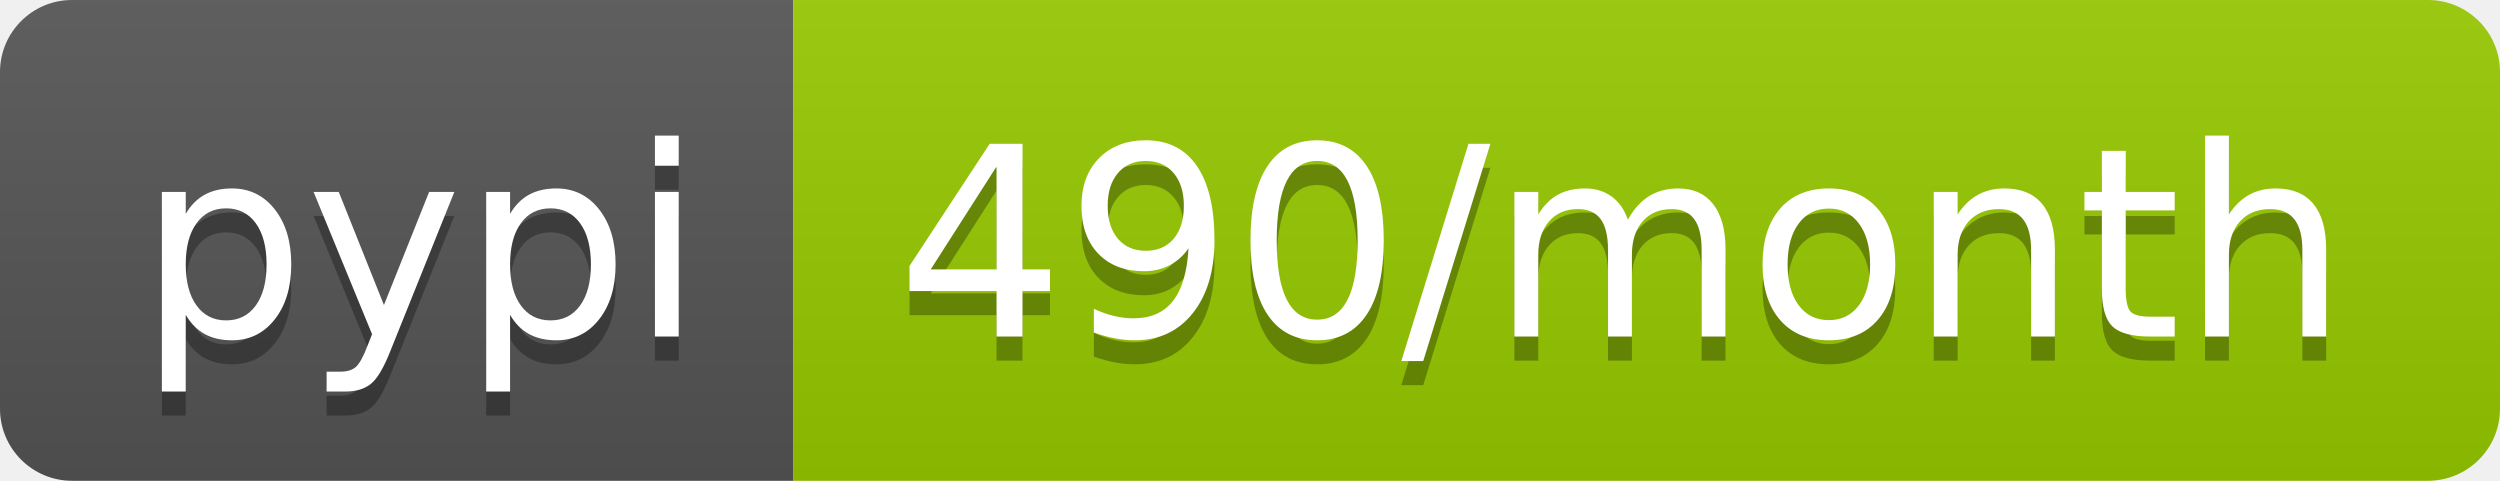
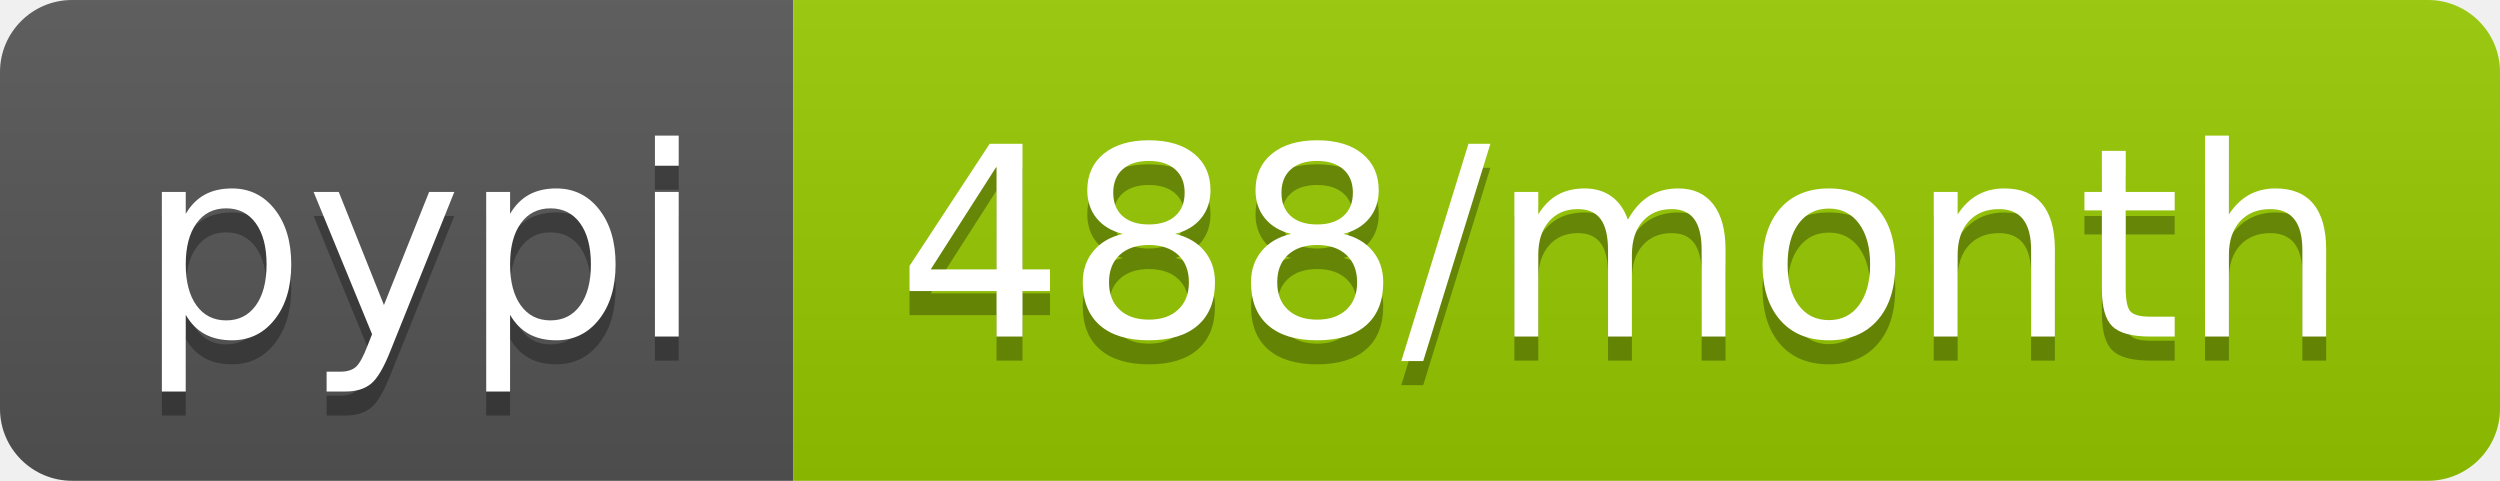
<svg xmlns="http://www.w3.org/2000/svg" width="104" height="20">
  <linearGradient id="b" x2="0" y2="100%">
    <stop offset="0" stop-color="#bbb" stop-opacity=".1" />
    <stop offset="1" stop-opacity=".1" />
  </linearGradient>
  <clipPath id="a">
    <rect width="104" height="20" rx="3" fill="#fff" />
  </clipPath>
  <g clip-path="url(#a)">
    <path fill="#555" d="M0 0h33v20H0z" />
    <path fill="#97ca00" d="M33 0h71v20H33z" />
    <path fill="url(#b)" d="M0 0h104v20H0z" />
  </g>
  <g fill="#fff" text-anchor="middle" font-family="DejaVu Sans,Verdana,Geneva,sans-serif" font-size="110">
    <text x="175" y="150" fill="#010101" fill-opacity=".3" transform="scale(.1)" textLength="230">pypi</text>
    <text x="175" y="140" transform="scale(.1)" textLength="230">pypi</text>
-     <text x="675" y="150" fill="#010101" fill-opacity=".3" transform="scale(.1)" textLength="610">490/month</text>
-     <text x="675" y="140" transform="scale(.1)" textLength="610">490/month</text>
+     <text x="675" y="150" fill="#010101" fill-opacity=".3" transform="scale(.1)" textLength="610">488/month</text>
+     <text x="675" y="140" transform="scale(.1)" textLength="610">488/month</text>
  </g>
</svg>
